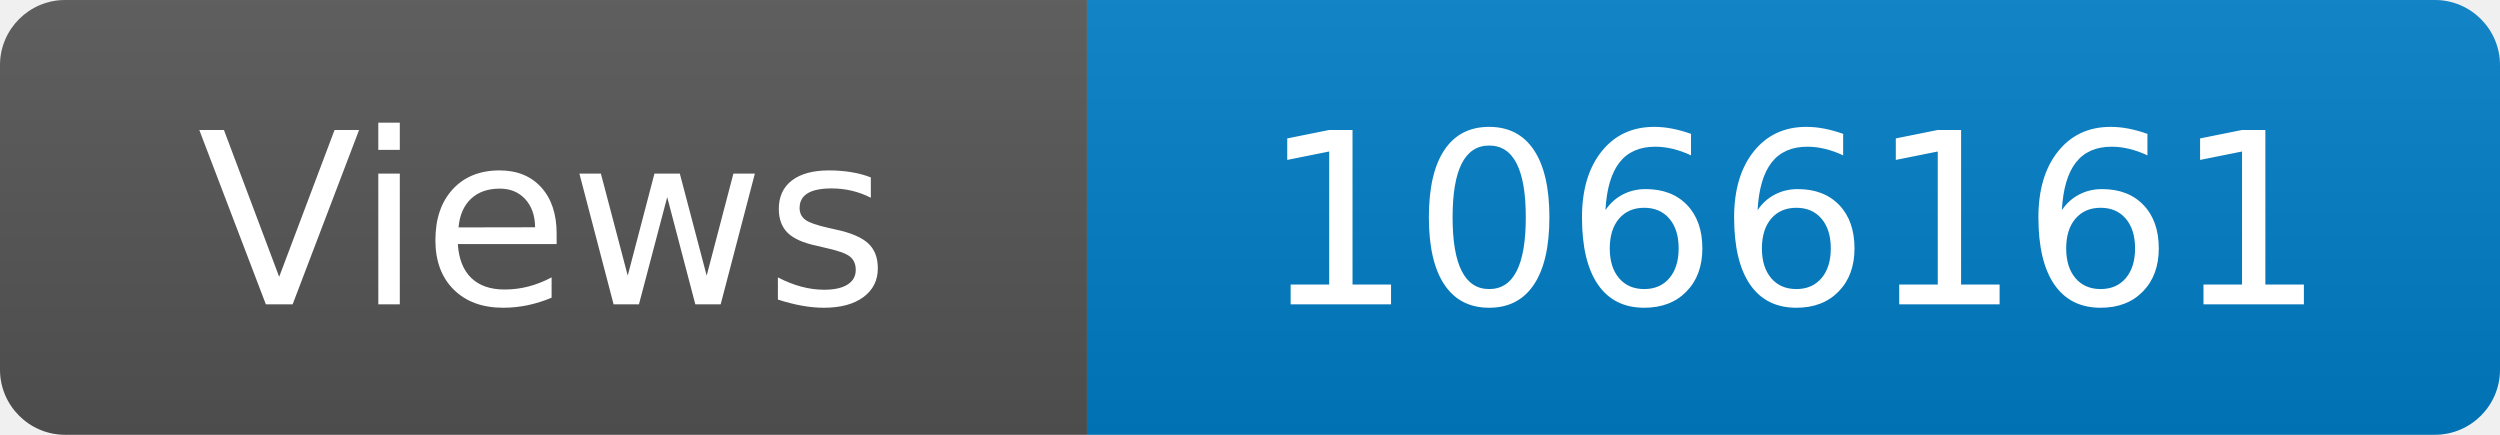
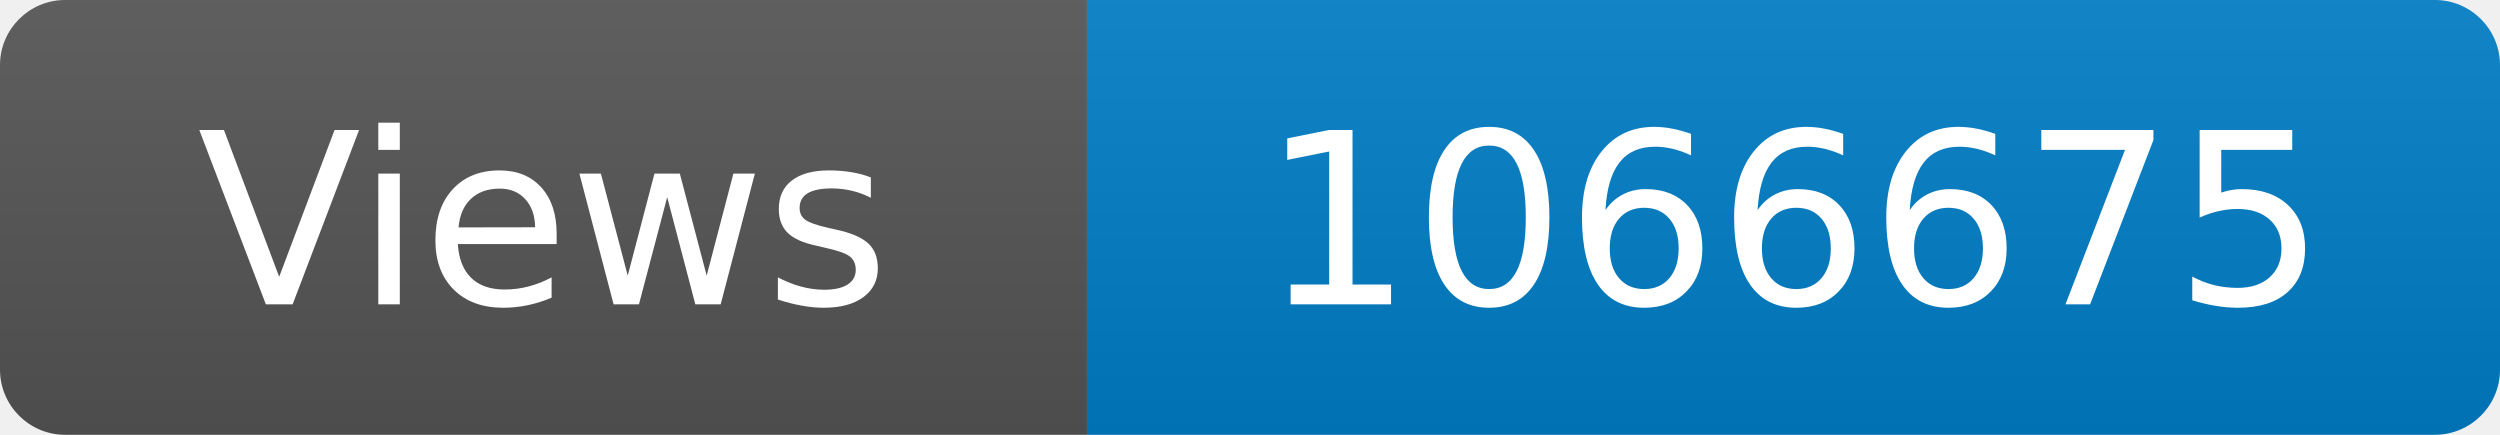
<svg xmlns="http://www.w3.org/2000/svg" width="115" height="20" role="img" aria-label="Maintained?: yes">
  <linearGradient id="s" x2="0" y2="100%">
    <stop offset="0" stop-color="#bbb" stop-opacity=".1" />
    <stop offset="1" stop-opacity=".1" />
  </linearGradient>
  <clipPath id="r">
    <rect width="115" height="20" rx="3" fill="#fff" />
  </clipPath>
  <g clip-path="url(#r)">
    <rect width="50" height="20" fill="#555" />
    <rect x="50" width="160" height="20" fill="#007ec6" />
    <rect width="115" height="20" fill="url(#s)" />
  </g>
  <g fill="#fff" text-anchor="middle" font-family="Verdana,Geneva,DejaVu Sans,sans-serif" font-size="110">
    <text x="250" y="140" transform="scale(.1)" fill="#fff">Views</text>
-     <text x="825" y="140" transform="scale(.1)" fill="#fff">1066161</text>
+     <text x="825" y="140" transform="scale(.1)" fill="#fff">1066675</text>
  </g>
</svg>
